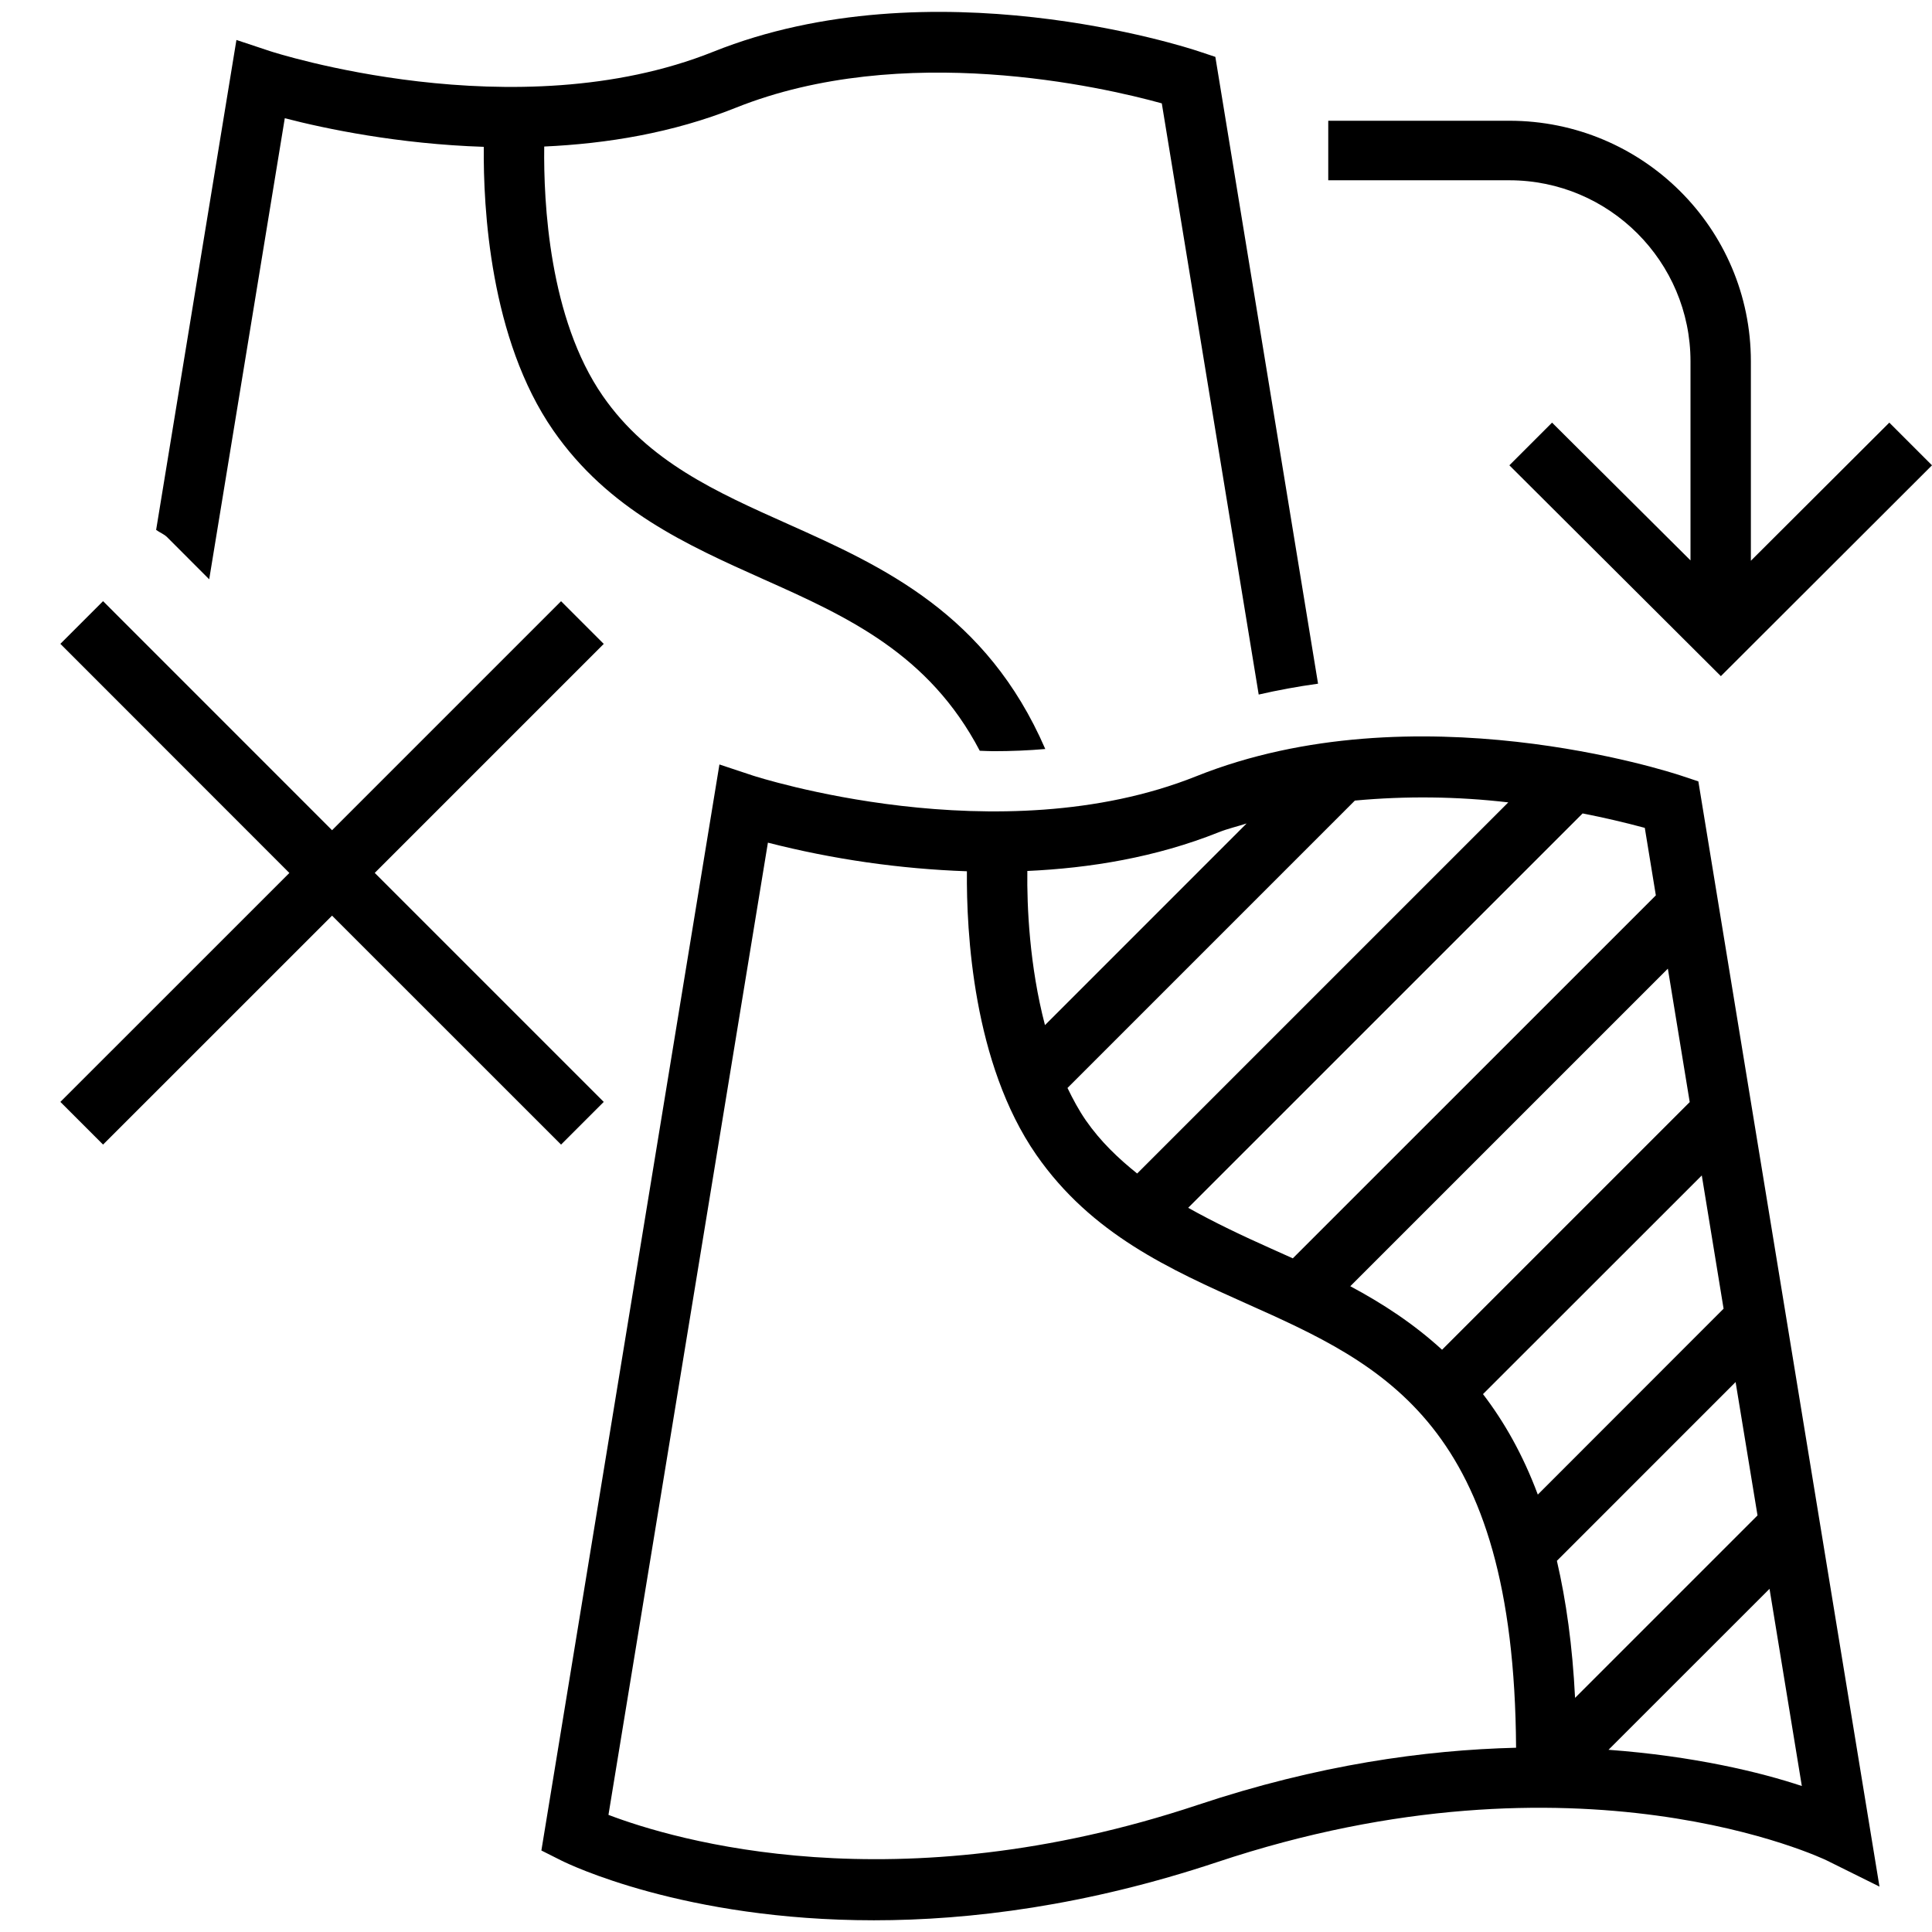
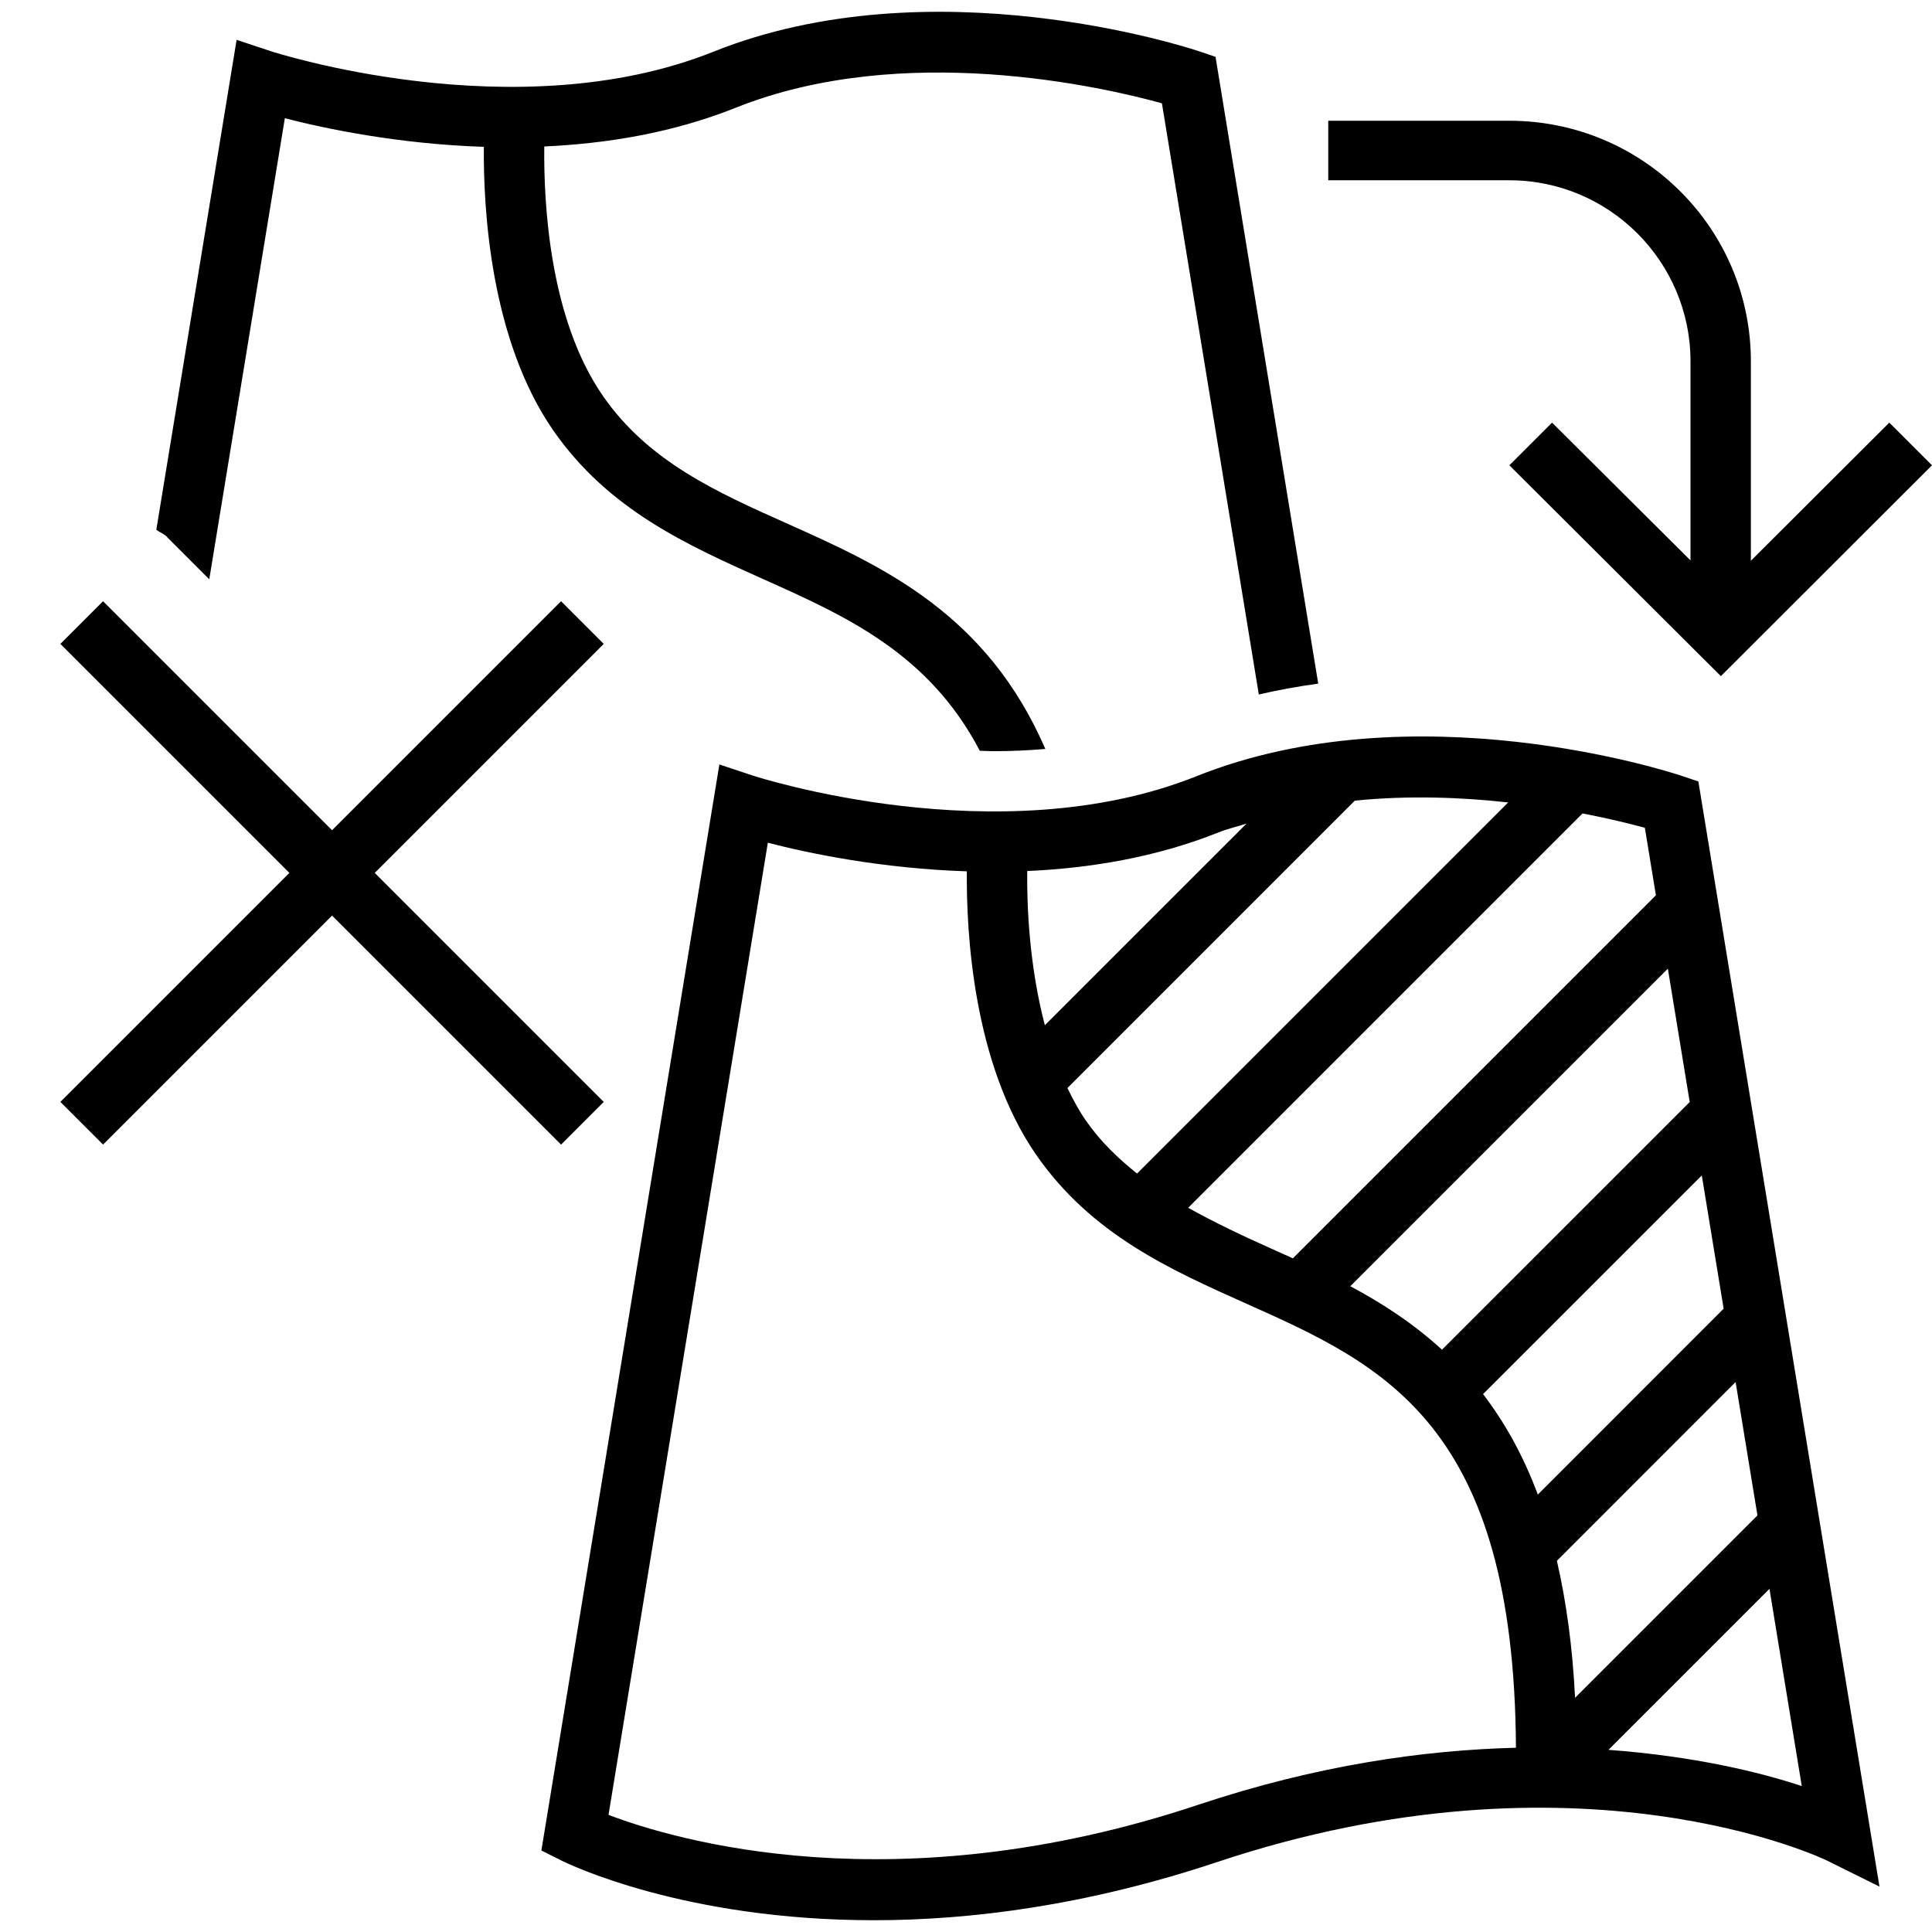
- <svg xmlns="http://www.w3.org/2000/svg" viewBox="0 0 32 32">
-   <path fill="none" d="M0 0h32v32H0z" />
-   <path d="M25 2.986h-3V2h3c2.206 0 4 1.78 4 3.986v3.302L31.293 7l.707.707-3.497 3.492L25 7.707 25.707 7 28 9.282V5.986c0-1.654-1.346-3-3-3M2.768 8.897l.697.698 1.252-7.637c.672.175 1.884.428 3.296.474-.01 1 .1 3.182 1.15 4.696.913 1.317 2.219 1.9 3.48 2.465 1.397.623 2.742 1.236 3.585 2.842.077.002.15.007.227.007q.442 0 .858-.036c-.971-2.24-2.681-3.02-4.261-3.726-1.19-.532-2.313-1.033-3.068-2.122-.89-1.283-.982-3.208-.97-4.131 1.034-.047 2.127-.224 3.172-.642 2.77-1.108 6.079-.344 7.057-.073l1.605 9.792q.479-.11.983-.18L20.13.942l-.286-.095c-.179-.06-4.411-1.439-8.03.01C8.538 2.168 4.513.86 4.473.847L3.916.662l-1.33 8.115c.06.044.128.067.182.12m25.362 4.045 3 18.306-.873-.433c-.04-.02-4.103-1.972-10.099.028-2.163.72-4.084.963-5.684.963-3.144 0-5.059-.931-5.177-.99l-.33-.166 2.949-17.988.557.185c.04.012 4.065 1.32 7.341.01 3.619-1.448 7.851-.07 8.03-.01zm-.505 3.102-5.26 5.26c.53.283 1.046.618 1.52 1.052l4.102-4.102zm-1.413-2.57-6.532 6.531c.436.244.895.462 1.372.675l.361.162 6.013-6.012-.183-1.118a15 15 0 0 0-1.03-.239m-3.772-.213-4.76 4.76c.09.186.188.369.304.537.245.352.538.63.85.88l6.147-6.147a12.2 12.2 0 0 0-2.54-.03m-5.426 1.166c-.008.587.035 1.572.292 2.553l3.34-3.34c-.153.05-.31.085-.46.145-1.045.418-2.138.595-3.172.642m8.095 14.521c-.031-5.359-2.183-6.336-4.465-7.355-1.262-.565-2.568-1.148-3.482-2.465-1.05-1.515-1.158-3.697-1.149-4.696a15.5 15.5 0 0 1-3.296-.474L10.078 30.06c1.089.415 4.75 1.505 9.764-.166 1.985-.662 3.75-.908 5.267-.946m4.2-2.632-2.667 2.666c1.408.104 2.512.37 3.202.6zm-.562-3.425-2.96 2.961c.153.66.258 1.407.301 2.27L29.11 25.1zm-.56-3.422-3.624 3.622c.35.457.66 1 .908 1.664l3.077-3.079zm-23.394-5.01L1 10.664l.707-.707L5.5 13.751l3.793-3.793.707.707-3.793 3.793L10 18.251l-.707.707L5.5 15.166l-3.793 3.792L1 18.251z" />
+ <svg xmlns="http://www.w3.org/2000/svg" id="icons" viewBox="0 0 32 32">
+   <rect x="0" width="32" height="32" fill="none" />
+   <path d="M25,2.986h-3v-.986h3c2.206,0,4,1.78,4,3.986v3.302l2.293-2.288.707.707-3.497,3.492-3.503-3.492.707-.707,2.293,2.282v-3.296c0-1.654-1.346-3-3-3ZM2.768,8.897l.698.698,1.252-7.637c.672.174,1.885.428,3.296.474-.009.999.1,3.181,1.149,4.696.914,1.317,2.22,1.9,3.481,2.465,1.396.624,2.742,1.237,3.585,2.842.076.002.149.007.227.007.295,0,.58-.013.858-.037-.971-2.239-2.681-3.02-4.261-3.726-1.189-.531-2.312-1.033-3.067-2.122-.89-1.283-.982-3.208-.971-4.131,1.034-.047,2.127-.224,3.172-.642,2.771-1.108,6.079-.344,7.058-.073l1.605,9.792c.319-.074.647-.134.984-.18l-1.701-10.382-.286-.096c-.179-.06-4.411-1.438-8.029.011-3.276,1.311-7.302.002-7.342-.011l-.557-.185-1.33,8.115c.059.044.128.067.182.121ZM28.13,12.942l3,18.306-.873-.433c-.04-.02-4.103-1.973-10.099.027-2.163.721-4.084.963-5.685.963-3.144,0-5.059-.931-5.177-.99l-.329-.165,2.948-17.988.557.185c.04.013,4.065,1.32,7.342.011,3.618-1.448,7.851-.07,8.029-.011l.286.096ZM27.625,16.044l-5.26,5.26c.53.282,1.046.618,1.519,1.051l4.103-4.102-.362-2.209ZM26.212,13.473l-6.532,6.532c.436.243.895.461,1.372.674.12.053.241.108.362.163l6.013-6.013-.183-1.118c-.227-.063-.589-.152-1.031-.238ZM22.44,13.261l-4.76,4.76c.091.187.188.37.304.537.245.353.538.63.849.88l6.147-6.147c-.768-.085-1.638-.12-2.54-.03ZM17.014,14.427c-.007.588.035,1.573.292,2.554l3.341-3.34c-.153.05-.31.084-.461.145-1.044.417-2.138.595-3.172.641ZM25.109,28.948c-.031-5.359-2.183-6.336-4.465-7.355-1.262-.564-2.567-1.147-3.481-2.465-1.049-1.514-1.159-3.697-1.149-4.696-1.412-.046-2.625-.299-3.296-.474l-2.639,16.102c1.089.415,4.75,1.506,9.764-.166,1.985-.662,3.75-.907,5.267-.946ZM29.308,26.316l-2.667,2.667c1.408.103,2.512.37,3.202.6l-.535-3.266ZM28.747,22.891l-2.96,2.961c.152.659.258,1.407.301,2.269l3.021-3.021-.362-2.209ZM28.187,19.469l-3.623,3.622c.35.457.66 1.0.907,1.664l3.078-3.079-.362-2.208ZM4.793,14.458l-3.793-3.793.707-.707,3.793,3.793,3.793-3.793.707.707-3.793,3.793,3.793,3.793-.707.707-3.793-3.793-3.793,3.793-.707-.707,3.793-3.793Z" />
</svg>
